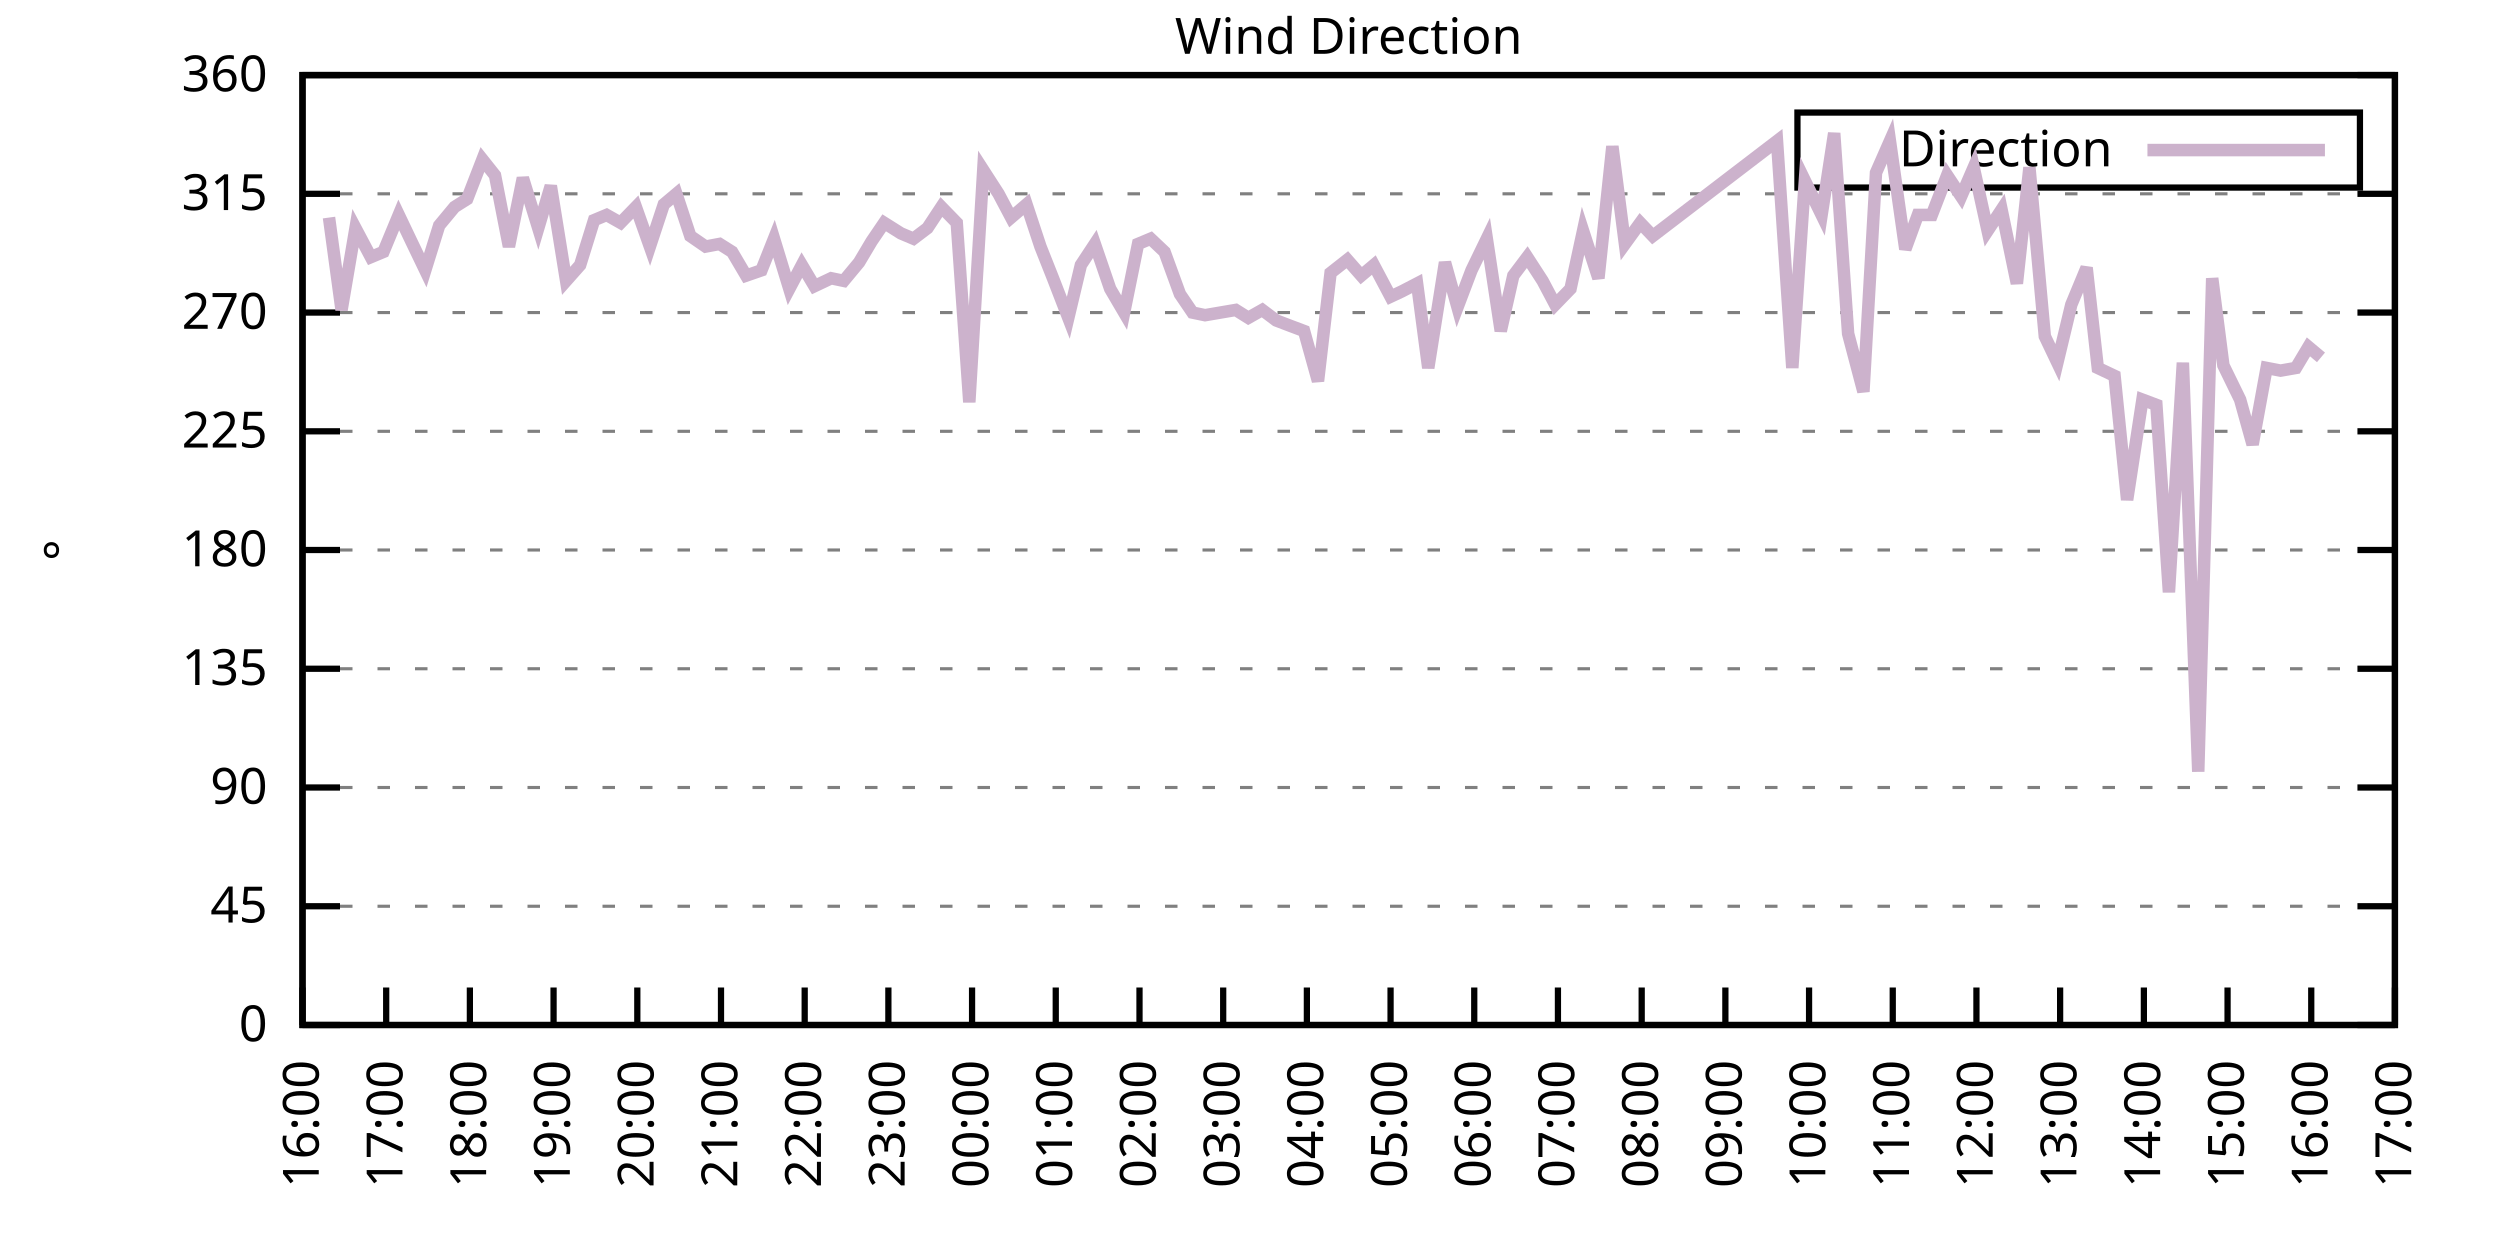
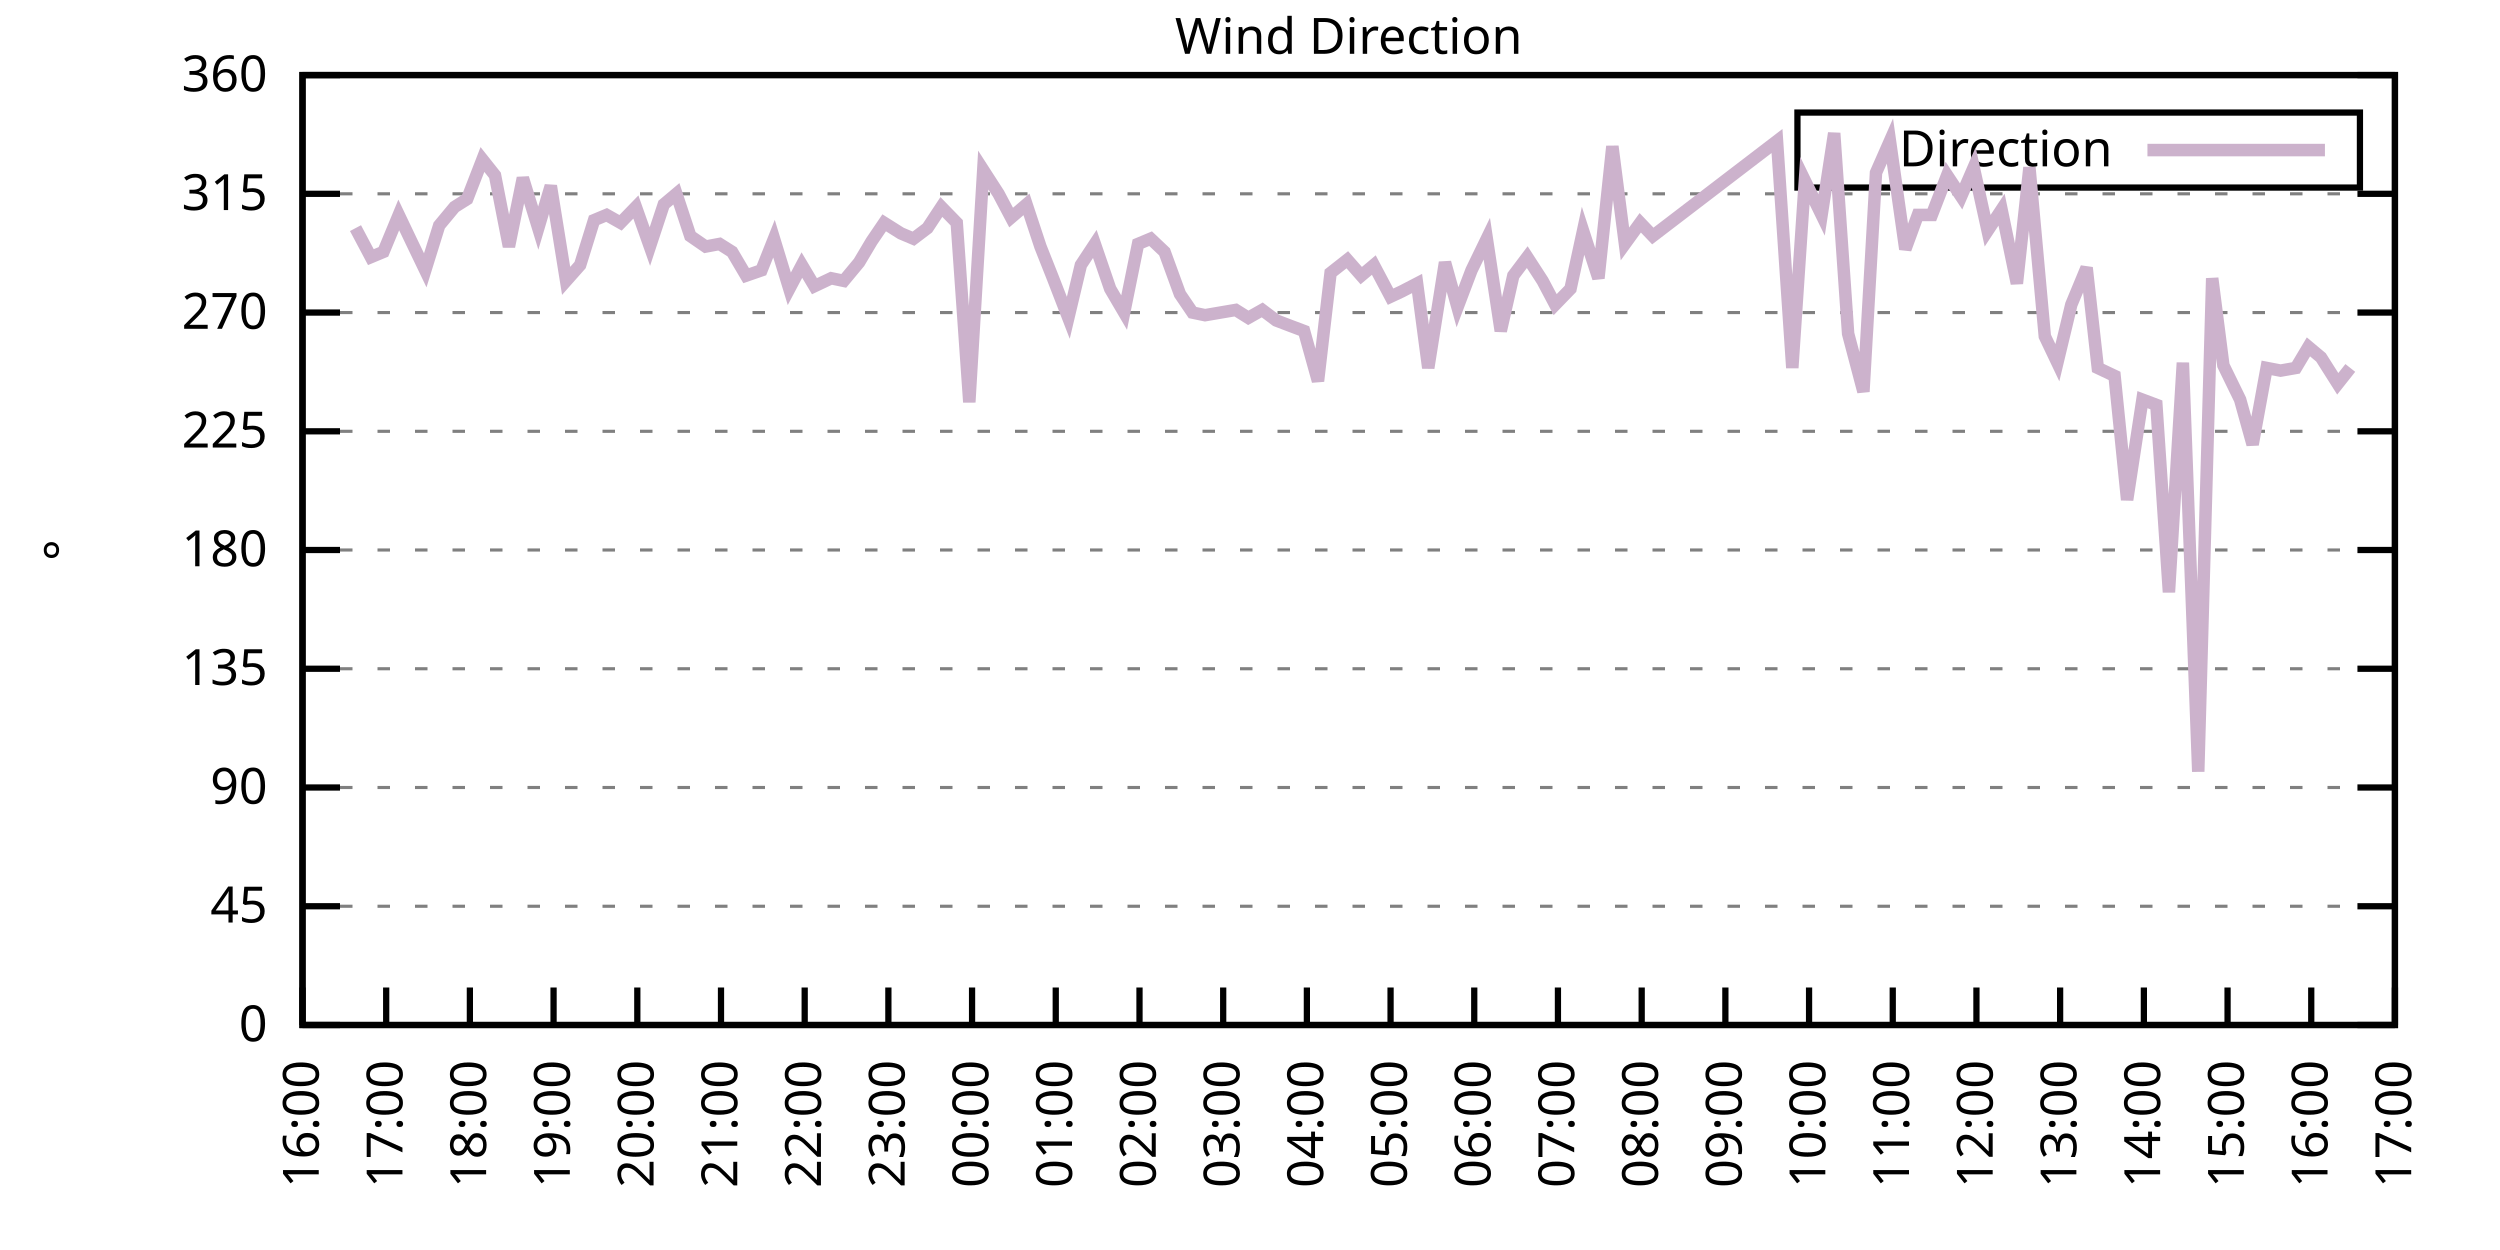
<svg xmlns="http://www.w3.org/2000/svg" xmlns:xlink="http://www.w3.org/1999/xlink" width="400" height="200" viewBox="0 0 400 200">
  <g id="gnuplot_canvas">
    <rect x="0" y="0" width="400" height="200" fill="none" />
    <defs>
      <circle id="gpDot" r="0.5" stroke-width="0.5" stroke="currentColor" />
      <path id="gpPt0" stroke-width="0.333" stroke="currentColor" d="M-1,0 h2 M0,-1 v2" />
      <path id="gpPt1" stroke-width="0.333" stroke="currentColor" d="M-1,-1 L1,1 M1,-1 L-1,1" />
      <path id="gpPt2" stroke-width="0.333" stroke="currentColor" d="M-1,0 L1,0 M0,-1 L0,1 M-1,-1 L1,1 M-1,1 L1,-1" />
      <rect id="gpPt3" stroke-width="0.333" stroke="currentColor" x="-1" y="-1" width="2" height="2" />
      <rect id="gpPt4" stroke-width="0.333" stroke="currentColor" fill="currentColor" x="-1" y="-1" width="2" height="2" />
      <circle id="gpPt5" stroke-width="0.333" stroke="currentColor" cx="0" cy="0" r="1" />
      <use xlink:href="#gpPt5" id="gpPt6" fill="currentColor" stroke="none" />
      <path id="gpPt7" stroke-width="0.333" stroke="currentColor" d="M0,-1.33 L-1.33,0.67 L1.33,0.67 z" />
      <use xlink:href="#gpPt7" id="gpPt8" fill="currentColor" stroke="none" />
      <use xlink:href="#gpPt7" id="gpPt9" stroke="currentColor" transform="rotate(180)" />
      <use xlink:href="#gpPt9" id="gpPt10" fill="currentColor" stroke="none" />
      <use xlink:href="#gpPt3" id="gpPt11" stroke="currentColor" transform="rotate(45)" />
      <use xlink:href="#gpPt11" id="gpPt12" fill="currentColor" stroke="none" />
      <path id="gpPt13" stroke-width="0.333" stroke="currentColor" d="M0,1.330 L1.265,0.411 L0.782,-1.067 L-0.782,-1.076 L-1.265,0.411 z" />
      <use xlink:href="#gpPt13" id="gpPt14" fill="currentColor" stroke="none" />
      <filter id="textbox" filterUnits="objectBoundingBox" x="0" y="0" height="1" width="1">
        <feFlood flood-color="white" flood-opacity="1" result="bgnd" />
        <feComposite in="SourceGraphic" in2="bgnd" operator="atop" />
      </filter>
      <filter id="greybox" filterUnits="objectBoundingBox" x="0" y="0" height="1" width="1">
        <feFlood flood-color="lightgrey" flood-opacity="1" result="grey" />
        <feComposite in="SourceGraphic" in2="grey" operator="atop" />
      </filter>
    </defs>
    <g fill="none" color="white" stroke="currentColor" stroke-width="1.00" stroke-linecap="butt" stroke-linejoin="miter">
</g>
    <g fill="none" color="black" stroke="currentColor" stroke-width="1.00" stroke-linecap="butt" stroke-linejoin="miter">
      <g stroke="none" shape-rendering="crispEdges">
        <polygon fill="rgb(255, 255, 255)" points="48.40,164.00 383.18,164.00 383.18,12.02 48.40,12.02 " />
      </g>
    </g>
    <g fill="none" color="black" stroke="currentColor" stroke-width="1.00" stroke-linecap="butt" stroke-linejoin="miter">
</g>
    <g fill="none" color="black" stroke="black" stroke-width="0.50" stroke-linecap="butt" stroke-linejoin="miter">
</g>
    <g fill="none" color="gray" stroke="currentColor" stroke-width="0.50" stroke-linecap="butt" stroke-linejoin="miter">
      <path stroke="gray" stroke-dasharray="2,4" class="gridline" d="M48.40,164.00 L383.19,164.00  " />
    </g>
    <g fill="none" color="gray" stroke="gray" stroke-width="1.00" stroke-linecap="butt" stroke-linejoin="miter">
</g>
    <g fill="none" color="black" stroke="currentColor" stroke-width="1.00" stroke-linecap="butt" stroke-linejoin="miter">
      <path stroke="black" d="M48.40,164.00 L54.40,164.00 M383.19,164.00 L377.19,164.00  " />
      <g transform="translate(42.80,166.60)" stroke="none" fill="black" font-family="Sans" font-size="8.00" text-anchor="end">
        <text>
          <tspan font-family="Sans"> 0</tspan>
        </text>
      </g>
    </g>
    <g fill="none" color="black" stroke="currentColor" stroke-width="1.00" stroke-linecap="butt" stroke-linejoin="miter">
</g>
    <g fill="none" color="black" stroke="black" stroke-width="0.50" stroke-linecap="butt" stroke-linejoin="miter">
</g>
    <g fill="none" color="gray" stroke="currentColor" stroke-width="0.50" stroke-linecap="butt" stroke-linejoin="miter">
      <path stroke="gray" stroke-dasharray="2,4" class="gridline" d="M48.40,145.00 L383.19,145.00  " />
    </g>
    <g fill="none" color="gray" stroke="gray" stroke-width="1.00" stroke-linecap="butt" stroke-linejoin="miter">
</g>
    <g fill="none" color="black" stroke="currentColor" stroke-width="1.00" stroke-linecap="butt" stroke-linejoin="miter">
      <path stroke="black" d="M48.40,145.00 L54.40,145.00 M383.19,145.00 L377.19,145.00  " />
      <g transform="translate(42.80,147.60)" stroke="none" fill="black" font-family="Sans" font-size="8.00" text-anchor="end">
        <text>
          <tspan font-family="Sans"> 45</tspan>
        </text>
      </g>
    </g>
    <g fill="none" color="black" stroke="currentColor" stroke-width="1.00" stroke-linecap="butt" stroke-linejoin="miter">
</g>
    <g fill="none" color="black" stroke="black" stroke-width="0.50" stroke-linecap="butt" stroke-linejoin="miter">
</g>
    <g fill="none" color="gray" stroke="currentColor" stroke-width="0.50" stroke-linecap="butt" stroke-linejoin="miter">
      <path stroke="gray" stroke-dasharray="2,4" class="gridline" d="M48.40,126.00 L383.19,126.00  " />
    </g>
    <g fill="none" color="gray" stroke="gray" stroke-width="1.00" stroke-linecap="butt" stroke-linejoin="miter">
</g>
    <g fill="none" color="black" stroke="currentColor" stroke-width="1.00" stroke-linecap="butt" stroke-linejoin="miter">
      <path stroke="black" d="M48.40,126.00 L54.40,126.00 M383.19,126.00 L377.19,126.00  " />
      <g transform="translate(42.80,128.60)" stroke="none" fill="black" font-family="Sans" font-size="8.00" text-anchor="end">
        <text>
          <tspan font-family="Sans"> 90</tspan>
        </text>
      </g>
    </g>
    <g fill="none" color="black" stroke="currentColor" stroke-width="1.00" stroke-linecap="butt" stroke-linejoin="miter">
</g>
    <g fill="none" color="black" stroke="black" stroke-width="0.50" stroke-linecap="butt" stroke-linejoin="miter">
</g>
    <g fill="none" color="gray" stroke="currentColor" stroke-width="0.50" stroke-linecap="butt" stroke-linejoin="miter">
      <path stroke="gray" stroke-dasharray="2,4" class="gridline" d="M48.40,107.00 L383.19,107.00  " />
    </g>
    <g fill="none" color="gray" stroke="gray" stroke-width="1.00" stroke-linecap="butt" stroke-linejoin="miter">
</g>
    <g fill="none" color="black" stroke="currentColor" stroke-width="1.00" stroke-linecap="butt" stroke-linejoin="miter">
      <path stroke="black" d="M48.40,107.00 L54.40,107.00 M383.19,107.00 L377.19,107.00  " />
      <g transform="translate(42.80,109.60)" stroke="none" fill="black" font-family="Sans" font-size="8.00" text-anchor="end">
        <text>
          <tspan font-family="Sans"> 135</tspan>
        </text>
      </g>
    </g>
    <g fill="none" color="black" stroke="currentColor" stroke-width="1.00" stroke-linecap="butt" stroke-linejoin="miter">
</g>
    <g fill="none" color="black" stroke="black" stroke-width="0.50" stroke-linecap="butt" stroke-linejoin="miter">
</g>
    <g fill="none" color="gray" stroke="currentColor" stroke-width="0.50" stroke-linecap="butt" stroke-linejoin="miter">
      <path stroke="gray" stroke-dasharray="2,4" class="gridline" d="M48.40,88.00 L383.19,88.00  " />
    </g>
    <g fill="none" color="gray" stroke="gray" stroke-width="1.00" stroke-linecap="butt" stroke-linejoin="miter">
</g>
    <g fill="none" color="black" stroke="currentColor" stroke-width="1.00" stroke-linecap="butt" stroke-linejoin="miter">
      <path stroke="black" d="M48.40,88.00 L54.40,88.00 M383.19,88.00 L377.19,88.00  " />
      <g transform="translate(42.80,90.60)" stroke="none" fill="black" font-family="Sans" font-size="8.00" text-anchor="end">
        <text>
          <tspan font-family="Sans"> 180</tspan>
        </text>
      </g>
    </g>
    <g fill="none" color="black" stroke="currentColor" stroke-width="1.00" stroke-linecap="butt" stroke-linejoin="miter">
</g>
    <g fill="none" color="black" stroke="black" stroke-width="0.50" stroke-linecap="butt" stroke-linejoin="miter">
</g>
    <g fill="none" color="gray" stroke="currentColor" stroke-width="0.50" stroke-linecap="butt" stroke-linejoin="miter">
      <path stroke="gray" stroke-dasharray="2,4" class="gridline" d="M48.40,69.01 L383.19,69.01  " />
    </g>
    <g fill="none" color="gray" stroke="gray" stroke-width="1.00" stroke-linecap="butt" stroke-linejoin="miter">
</g>
    <g fill="none" color="black" stroke="currentColor" stroke-width="1.00" stroke-linecap="butt" stroke-linejoin="miter">
      <path stroke="black" d="M48.40,69.01 L54.40,69.01 M383.19,69.01 L377.19,69.01  " />
      <g transform="translate(42.80,71.61)" stroke="none" fill="black" font-family="Sans" font-size="8.00" text-anchor="end">
        <text>
          <tspan font-family="Sans"> 225</tspan>
        </text>
      </g>
    </g>
    <g fill="none" color="black" stroke="currentColor" stroke-width="1.00" stroke-linecap="butt" stroke-linejoin="miter">
</g>
    <g fill="none" color="black" stroke="black" stroke-width="0.50" stroke-linecap="butt" stroke-linejoin="miter">
</g>
    <g fill="none" color="gray" stroke="currentColor" stroke-width="0.50" stroke-linecap="butt" stroke-linejoin="miter">
      <path stroke="gray" stroke-dasharray="2,4" class="gridline" d="M48.40,50.01 L383.19,50.01  " />
    </g>
    <g fill="none" color="gray" stroke="gray" stroke-width="1.00" stroke-linecap="butt" stroke-linejoin="miter">
</g>
    <g fill="none" color="black" stroke="currentColor" stroke-width="1.00" stroke-linecap="butt" stroke-linejoin="miter">
      <path stroke="black" d="M48.40,50.01 L54.40,50.01 M383.19,50.01 L377.19,50.01  " />
      <g transform="translate(42.80,52.61)" stroke="none" fill="black" font-family="Sans" font-size="8.00" text-anchor="end">
        <text>
          <tspan font-family="Sans"> 270</tspan>
        </text>
      </g>
    </g>
    <g fill="none" color="black" stroke="currentColor" stroke-width="1.00" stroke-linecap="butt" stroke-linejoin="miter">
</g>
    <g fill="none" color="black" stroke="black" stroke-width="0.50" stroke-linecap="butt" stroke-linejoin="miter">
</g>
    <g fill="none" color="gray" stroke="currentColor" stroke-width="0.50" stroke-linecap="butt" stroke-linejoin="miter">
      <path stroke="gray" stroke-dasharray="2,4" class="gridline" d="M48.40,31.01 L383.19,31.01  " />
    </g>
    <g fill="none" color="gray" stroke="gray" stroke-width="1.00" stroke-linecap="butt" stroke-linejoin="miter">
</g>
    <g fill="none" color="black" stroke="currentColor" stroke-width="1.00" stroke-linecap="butt" stroke-linejoin="miter">
      <path stroke="black" d="M48.40,31.01 L54.40,31.01 M383.19,31.01 L377.19,31.01  " />
      <g transform="translate(42.80,33.61)" stroke="none" fill="black" font-family="Sans" font-size="8.00" text-anchor="end">
        <text>
          <tspan font-family="Sans"> 315</tspan>
        </text>
      </g>
    </g>
    <g fill="none" color="black" stroke="currentColor" stroke-width="1.00" stroke-linecap="butt" stroke-linejoin="miter">
</g>
    <g fill="none" color="black" stroke="black" stroke-width="0.50" stroke-linecap="butt" stroke-linejoin="miter">
</g>
    <g fill="none" color="gray" stroke="currentColor" stroke-width="0.50" stroke-linecap="butt" stroke-linejoin="miter">
      <path stroke="gray" stroke-dasharray="2,4" class="gridline" d="M48.40,12.01 L383.19,12.01  " />
    </g>
    <g fill="none" color="gray" stroke="gray" stroke-width="1.00" stroke-linecap="butt" stroke-linejoin="miter">
</g>
    <g fill="none" color="black" stroke="currentColor" stroke-width="1.00" stroke-linecap="butt" stroke-linejoin="miter">
      <path stroke="black" d="M48.40,12.01 L54.40,12.01 M383.19,12.01 L377.19,12.01  " />
      <g transform="translate(42.80,14.61)" stroke="none" fill="black" font-family="Sans" font-size="8.00" text-anchor="end">
        <text>
          <tspan font-family="Sans"> 360</tspan>
        </text>
      </g>
    </g>
    <g fill="none" color="black" stroke="currentColor" stroke-width="1.00" stroke-linecap="butt" stroke-linejoin="miter">
      <path stroke="black" d="M48.40,164.00 L48.40,158.00  " />
      <g transform="translate(51.00,169.60) rotate(270.00)" stroke="none" fill="black" font-family="Sans" font-size="8.00" text-anchor="end">
        <text>
          <tspan font-family="Sans">16:00</tspan>
        </text>
      </g>
    </g>
    <g fill="none" color="black" stroke="currentColor" stroke-width="1.00" stroke-linecap="butt" stroke-linejoin="miter">
      <path stroke="black" d="M61.79,164.00 L61.79,158.00  " />
      <g transform="translate(64.39,169.60) rotate(270.00)" stroke="none" fill="black" font-family="Sans" font-size="8.00" text-anchor="end">
        <text>
          <tspan font-family="Sans">17:00</tspan>
        </text>
      </g>
    </g>
    <g fill="none" color="black" stroke="currentColor" stroke-width="1.00" stroke-linecap="butt" stroke-linejoin="miter">
      <path stroke="black" d="M75.18,164.00 L75.18,158.00  " />
      <g transform="translate(77.78,169.60) rotate(270.00)" stroke="none" fill="black" font-family="Sans" font-size="8.00" text-anchor="end">
        <text>
          <tspan font-family="Sans">18:00</tspan>
        </text>
      </g>
    </g>
    <g fill="none" color="black" stroke="currentColor" stroke-width="1.00" stroke-linecap="butt" stroke-linejoin="miter">
      <path stroke="black" d="M88.57,164.00 L88.57,158.00  " />
      <g transform="translate(91.17,169.60) rotate(270.00)" stroke="none" fill="black" font-family="Sans" font-size="8.00" text-anchor="end">
        <text>
          <tspan font-family="Sans">19:00</tspan>
        </text>
      </g>
    </g>
    <g fill="none" color="black" stroke="currentColor" stroke-width="1.00" stroke-linecap="butt" stroke-linejoin="miter">
      <path stroke="black" d="M101.97,164.00 L101.97,158.00  " />
      <g transform="translate(104.57,169.60) rotate(270.00)" stroke="none" fill="black" font-family="Sans" font-size="8.00" text-anchor="end">
        <text>
          <tspan font-family="Sans">20:00</tspan>
        </text>
      </g>
    </g>
    <g fill="none" color="black" stroke="currentColor" stroke-width="1.00" stroke-linecap="butt" stroke-linejoin="miter">
      <path stroke="black" d="M115.36,164.00 L115.36,158.00  " />
      <g transform="translate(117.96,169.60) rotate(270.00)" stroke="none" fill="black" font-family="Sans" font-size="8.00" text-anchor="end">
        <text>
          <tspan font-family="Sans">21:00</tspan>
        </text>
      </g>
    </g>
    <g fill="none" color="black" stroke="currentColor" stroke-width="1.00" stroke-linecap="butt" stroke-linejoin="miter">
      <path stroke="black" d="M128.75,164.00 L128.75,158.00  " />
      <g transform="translate(131.35,169.60) rotate(270.00)" stroke="none" fill="black" font-family="Sans" font-size="8.00" text-anchor="end">
        <text>
          <tspan font-family="Sans">22:00</tspan>
        </text>
      </g>
    </g>
    <g fill="none" color="black" stroke="currentColor" stroke-width="1.00" stroke-linecap="butt" stroke-linejoin="miter">
      <path stroke="black" d="M142.14,164.00 L142.14,158.00  " />
      <g transform="translate(144.74,169.60) rotate(270.00)" stroke="none" fill="black" font-family="Sans" font-size="8.00" text-anchor="end">
        <text>
          <tspan font-family="Sans">23:00</tspan>
        </text>
      </g>
    </g>
    <g fill="none" color="black" stroke="currentColor" stroke-width="1.00" stroke-linecap="butt" stroke-linejoin="miter">
      <path stroke="black" d="M155.53,164.00 L155.53,158.00  " />
      <g transform="translate(158.13,169.60) rotate(270.00)" stroke="none" fill="black" font-family="Sans" font-size="8.00" text-anchor="end">
        <text>
          <tspan font-family="Sans">00:00</tspan>
        </text>
      </g>
    </g>
    <g fill="none" color="black" stroke="currentColor" stroke-width="1.00" stroke-linecap="butt" stroke-linejoin="miter">
      <path stroke="black" d="M168.92,164.00 L168.92,158.00  " />
      <g transform="translate(171.52,169.60) rotate(270.00)" stroke="none" fill="black" font-family="Sans" font-size="8.00" text-anchor="end">
        <text>
          <tspan font-family="Sans">01:00</tspan>
        </text>
      </g>
    </g>
    <g fill="none" color="black" stroke="currentColor" stroke-width="1.00" stroke-linecap="butt" stroke-linejoin="miter">
      <path stroke="black" d="M182.32,164.00 L182.32,158.00  " />
      <g transform="translate(184.92,169.60) rotate(270.00)" stroke="none" fill="black" font-family="Sans" font-size="8.00" text-anchor="end">
        <text>
          <tspan font-family="Sans">02:00</tspan>
        </text>
      </g>
    </g>
    <g fill="none" color="black" stroke="currentColor" stroke-width="1.00" stroke-linecap="butt" stroke-linejoin="miter">
      <path stroke="black" d="M195.71,164.00 L195.71,158.00  " />
      <g transform="translate(198.31,169.60) rotate(270.00)" stroke="none" fill="black" font-family="Sans" font-size="8.00" text-anchor="end">
        <text>
          <tspan font-family="Sans">03:00</tspan>
        </text>
      </g>
    </g>
    <g fill="none" color="black" stroke="currentColor" stroke-width="1.00" stroke-linecap="butt" stroke-linejoin="miter">
      <path stroke="black" d="M209.10,164.00 L209.10,158.00  " />
      <g transform="translate(211.70,169.60) rotate(270.00)" stroke="none" fill="black" font-family="Sans" font-size="8.00" text-anchor="end">
        <text>
          <tspan font-family="Sans">04:00</tspan>
        </text>
      </g>
    </g>
    <g fill="none" color="black" stroke="currentColor" stroke-width="1.00" stroke-linecap="butt" stroke-linejoin="miter">
      <path stroke="black" d="M222.49,164.00 L222.49,158.00  " />
      <g transform="translate(225.09,169.60) rotate(270.00)" stroke="none" fill="black" font-family="Sans" font-size="8.00" text-anchor="end">
        <text>
          <tspan font-family="Sans">05:00</tspan>
        </text>
      </g>
    </g>
    <g fill="none" color="black" stroke="currentColor" stroke-width="1.00" stroke-linecap="butt" stroke-linejoin="miter">
      <path stroke="black" d="M235.88,164.00 L235.88,158.00  " />
      <g transform="translate(238.48,169.60) rotate(270.00)" stroke="none" fill="black" font-family="Sans" font-size="8.00" text-anchor="end">
        <text>
          <tspan font-family="Sans">06:00</tspan>
        </text>
      </g>
    </g>
    <g fill="none" color="black" stroke="currentColor" stroke-width="1.00" stroke-linecap="butt" stroke-linejoin="miter">
      <path stroke="black" d="M249.27,164.00 L249.27,158.00  " />
      <g transform="translate(251.87,169.60) rotate(270.00)" stroke="none" fill="black" font-family="Sans" font-size="8.00" text-anchor="end">
        <text>
          <tspan font-family="Sans">07:00</tspan>
        </text>
      </g>
    </g>
    <g fill="none" color="black" stroke="currentColor" stroke-width="1.00" stroke-linecap="butt" stroke-linejoin="miter">
      <path stroke="black" d="M262.67,164.00 L262.67,158.00  " />
      <g transform="translate(265.27,169.60) rotate(270.00)" stroke="none" fill="black" font-family="Sans" font-size="8.00" text-anchor="end">
        <text>
          <tspan font-family="Sans">08:00</tspan>
        </text>
      </g>
    </g>
    <g fill="none" color="black" stroke="currentColor" stroke-width="1.00" stroke-linecap="butt" stroke-linejoin="miter">
      <path stroke="black" d="M276.06,164.00 L276.06,158.00  " />
      <g transform="translate(278.66,169.60) rotate(270.00)" stroke="none" fill="black" font-family="Sans" font-size="8.00" text-anchor="end">
        <text>
          <tspan font-family="Sans">09:00</tspan>
        </text>
      </g>
    </g>
    <g fill="none" color="black" stroke="currentColor" stroke-width="1.00" stroke-linecap="butt" stroke-linejoin="miter">
      <path stroke="black" d="M289.45,164.00 L289.45,158.00  " />
      <g transform="translate(292.05,169.60) rotate(270.00)" stroke="none" fill="black" font-family="Sans" font-size="8.00" text-anchor="end">
        <text>
          <tspan font-family="Sans">10:00</tspan>
        </text>
      </g>
    </g>
    <g fill="none" color="black" stroke="currentColor" stroke-width="1.00" stroke-linecap="butt" stroke-linejoin="miter">
      <path stroke="black" d="M302.84,164.00 L302.84,158.00  " />
      <g transform="translate(305.44,169.60) rotate(270.00)" stroke="none" fill="black" font-family="Sans" font-size="8.00" text-anchor="end">
        <text>
          <tspan font-family="Sans">11:00</tspan>
        </text>
      </g>
    </g>
    <g fill="none" color="black" stroke="currentColor" stroke-width="1.00" stroke-linecap="butt" stroke-linejoin="miter">
      <path stroke="black" d="M316.23,164.00 L316.23,158.00  " />
      <g transform="translate(318.83,169.60) rotate(270.00)" stroke="none" fill="black" font-family="Sans" font-size="8.00" text-anchor="end">
        <text>
          <tspan font-family="Sans">12:00</tspan>
        </text>
      </g>
    </g>
    <g fill="none" color="black" stroke="currentColor" stroke-width="1.00" stroke-linecap="butt" stroke-linejoin="miter">
      <path stroke="black" d="M329.62,164.00 L329.62,158.00  " />
      <g transform="translate(332.22,169.60) rotate(270.00)" stroke="none" fill="black" font-family="Sans" font-size="8.00" text-anchor="end">
        <text>
          <tspan font-family="Sans">13:00</tspan>
        </text>
      </g>
    </g>
    <g fill="none" color="black" stroke="currentColor" stroke-width="1.00" stroke-linecap="butt" stroke-linejoin="miter">
      <path stroke="black" d="M343.02,164.00 L343.02,158.00  " />
      <g transform="translate(345.62,169.60) rotate(270.00)" stroke="none" fill="black" font-family="Sans" font-size="8.00" text-anchor="end">
        <text>
          <tspan font-family="Sans">14:00</tspan>
        </text>
      </g>
    </g>
    <g fill="none" color="black" stroke="currentColor" stroke-width="1.00" stroke-linecap="butt" stroke-linejoin="miter">
      <path stroke="black" d="M356.41,164.00 L356.41,158.00  " />
      <g transform="translate(359.01,169.60) rotate(270.00)" stroke="none" fill="black" font-family="Sans" font-size="8.00" text-anchor="end">
        <text>
          <tspan font-family="Sans">15:00</tspan>
        </text>
      </g>
    </g>
    <g fill="none" color="black" stroke="currentColor" stroke-width="1.00" stroke-linecap="butt" stroke-linejoin="miter">
      <path stroke="black" d="M369.80,164.00 L369.80,158.00  " />
      <g transform="translate(372.40,169.60) rotate(270.00)" stroke="none" fill="black" font-family="Sans" font-size="8.00" text-anchor="end">
        <text>
          <tspan font-family="Sans">16:00</tspan>
        </text>
      </g>
    </g>
    <g fill="none" color="black" stroke="currentColor" stroke-width="1.00" stroke-linecap="butt" stroke-linejoin="miter">
      <path stroke="black" d="M383.19,164.00 L383.19,158.00  " />
      <g transform="translate(385.79,169.60) rotate(270.00)" stroke="none" fill="black" font-family="Sans" font-size="8.00" text-anchor="end">
        <text>
          <tspan font-family="Sans">17:00</tspan>
        </text>
      </g>
    </g>
    <g fill="none" color="black" stroke="currentColor" stroke-width="1.00" stroke-linecap="butt" stroke-linejoin="miter">
</g>
    <g fill="none" color="black" stroke="currentColor" stroke-width="1.00" stroke-linecap="butt" stroke-linejoin="miter">
      <path stroke="black" d="M48.40,12.01 L48.40,164.00 L383.19,164.00 L383.19,12.01 L48.40,12.01 Z  " />
    </g>
    <g fill="none" color="black" stroke="currentColor" stroke-width="1.00" stroke-linecap="butt" stroke-linejoin="miter">
</g>
    <g fill="none" color="black" stroke="currentColor" stroke-width="1.00" stroke-linecap="butt" stroke-linejoin="miter">
      <path stroke="black" d="M287.59,30.01 L287.59,18.01 L377.59,18.01 L377.59,30.01 L287.59,30.01 Z  " />
    </g>
    <g id="Wind_direction_plot_1">
      <g fill="none" color="white" stroke="black" stroke-width="2.00" stroke-linecap="butt" stroke-linejoin="miter">
</g>
      <g fill="none" color="black" stroke="currentColor" stroke-width="2.00" stroke-linecap="butt" stroke-linejoin="miter">
        <g transform="translate(337.99,26.61)" stroke="none" fill="black" font-family="Sans" font-size="8.00" text-anchor="end">
          <text>
            <tspan font-family="Sans">Direction</tspan>
          </text>
        </g>
      </g>
      <g fill="none" color="black" stroke="currentColor" stroke-width="2.00" stroke-linecap="butt" stroke-linejoin="miter">
-         <path stroke="rgb(204, 178, 204)" d="M343.59,24.01 L371.99,24.01 M52.64,34.81 L54.65,49.59 L56.88,36.50 L59.34,41.14 L61.35,40.30 L63.80,34.39   L65.81,38.61 L68.04,43.25 L70.27,36.08 L72.73,33.12 L74.74,31.85 L77.19,25.52 L79.20,28.05 L81.43,39.45   L83.66,28.48 L86.12,36.50 L88.13,29.74 L90.58,44.94 L92.82,42.41 L95.05,35.23 L97.06,34.39 L99.29,35.65   L101.74,33.12 L103.98,39.45 L106.21,32.70 L108.22,31.01 L110.45,37.76 L112.90,39.45 L115.13,39.03 L117.14,40.30   L119.38,44.10 L121.83,43.25 L123.84,38.19 L126.29,46.21 L128.30,42.41 L130.31,45.79 L132.99,44.52 L135.00,44.94   L137.45,41.99 L139.46,38.61 L141.47,35.65 L144.15,37.34 L146.16,38.19 L148.39,36.50 L150.62,33.12 L153.08,35.65   L155.09,64.36 L157.32,27.21 L159.77,31.01 L161.78,34.81 L164.24,32.70 L166.47,39.45 L168.48,44.52 L170.93,50.85   L172.94,42.41 L175.17,39.03 L177.63,46.21 L179.86,50.01 L182.09,39.03 L184.10,38.19 L186.33,40.30 L188.79,47.05   L190.80,50.01 L192.81,50.43 L195.26,50.01 L197.72,49.59 L199.73,50.85 L201.96,49.59 L204.19,51.27 L206.42,52.12   L208.65,52.96 L210.88,60.98 L212.89,43.67 L215.57,41.56 L217.80,44.10 L219.81,42.41 L222.49,47.47 L224.28,46.63   L226.73,45.36 L228.52,58.87 L231.20,41.99 L233.20,49.16 L235.44,43.25 L237.89,38.19 L240.12,52.96 L242.13,44.10   L244.36,41.14 L246.82,44.94 L248.83,48.74 L251.28,46.21 L253.29,36.92 L255.75,44.52 L257.98,23.41 L259.99,39.03   L262.44,35.65 L264.45,37.76 L284.32,22.56 L286.77,58.87 L288.78,28.90 L291.46,34.39 L293.47,21.30 L295.70,53.39   L298.15,62.67 L300.16,27.63 L302.39,22.56 L304.85,39.87 L306.86,34.39 L309.09,34.39 L311.54,28.05 L313.78,31.43   L315.79,26.79 L318.02,36.92 L320.25,33.54 L322.70,45.36 L324.71,26.79 L327.17,53.81 L329.18,58.03 L331.41,48.74   L333.86,42.83 L335.65,58.87 L338.33,60.14 L340.34,79.98 L342.79,63.94 L345.02,64.78 L347.03,94.76 L349.26,58.03   L351.72,123.47 L353.95,44.52 L355.74,58.45 L358.42,63.94 L360.42,71.12 L362.66,58.87 L364.89,59.30 L367.34,58.87   L369.35,55.50 L371.36,57.18  " />
+         <path stroke="rgb(204, 178, 204)" d="M343.59,24.01 L371.99,24.01 M56.88,36.50 L59.34,41.14 L61.35,40.30 L63.80,34.39 L65.81,38.61 L68.04,43.25   L70.27,36.08 L72.73,33.12 L74.74,31.85 L77.19,25.52 L79.20,28.05 L81.43,39.45 L83.66,28.48 L86.12,36.50   L88.13,29.74 L90.58,44.94 L92.82,42.41 L95.05,35.23 L97.06,34.39 L99.29,35.65 L101.74,33.12 L103.98,39.45   L106.21,32.70 L108.22,31.01 L110.45,37.76 L112.90,39.45 L115.13,39.03 L117.14,40.30 L119.38,44.10 L121.83,43.25   L123.84,38.19 L126.29,46.21 L128.30,42.41 L130.31,45.79 L132.99,44.52 L135.00,44.94 L137.45,41.99 L139.46,38.61   L141.47,35.65 L144.15,37.34 L146.16,38.19 L148.39,36.50 L150.62,33.12 L153.08,35.65 L155.09,64.36 L157.32,27.21   L159.77,31.01 L161.78,34.81 L164.24,32.70 L166.47,39.45 L168.48,44.52 L170.93,50.85 L172.94,42.41 L175.17,39.03   L177.63,46.21 L179.86,50.01 L182.09,39.03 L184.10,38.19 L186.33,40.30 L188.79,47.05 L190.80,50.01 L192.81,50.43   L195.26,50.01 L197.72,49.59 L199.73,50.85 L201.96,49.59 L204.19,51.27 L206.42,52.12 L208.65,52.96 L210.88,60.98   L212.89,43.67 L215.57,41.56 L217.80,44.10 L219.81,42.41 L222.49,47.47 L224.28,46.63 L226.73,45.36 L228.52,58.87   L231.20,41.99 L233.20,49.16 L235.44,43.25 L237.89,38.19 L240.12,52.96 L242.13,44.10 L244.36,41.14 L246.82,44.94   L248.83,48.74 L251.28,46.21 L253.29,36.92 L255.75,44.52 L257.98,23.41 L259.99,39.03 L262.44,35.65 L264.45,37.76   L284.32,22.56 L286.77,58.87 L288.78,28.90 L291.46,34.39 L293.47,21.30 L295.70,53.39 L298.15,62.67 L300.16,27.63   L302.39,22.56 L304.85,39.87 L306.86,34.39 L309.09,34.39 L311.54,28.05 L313.78,31.43 L315.79,26.79 L318.02,36.92   L320.25,33.54 L322.70,45.36 L324.71,26.79 L327.17,53.81 L329.18,58.03 L331.41,48.74 L333.86,42.83 L335.65,58.87   L338.33,60.14 L340.34,79.98 L342.79,63.94 L345.02,64.78 L347.03,94.76 L349.26,58.03 L351.72,123.47 L353.95,44.52   L355.74,58.45 L358.42,63.94 L360.42,71.12 L362.66,58.87 L364.89,59.30 L367.34,58.87 L369.35,55.50 L371.36,57.18   L374.04,61.41 L376.05,58.87  " />
      </g>
    </g>
    <g fill="none" color="black" stroke="currentColor" stroke-width="2.00" stroke-linecap="butt" stroke-linejoin="miter">
</g>
    <g fill="none" color="black" stroke="black" stroke-width="1.00" stroke-linecap="butt" stroke-linejoin="miter">
</g>
    <g fill="none" color="black" stroke="currentColor" stroke-width="1.00" stroke-linecap="butt" stroke-linejoin="miter">
      <path stroke="black" d="M48.40,12.01 L48.40,164.00 L383.19,164.00 L383.19,12.01 L48.40,12.01 Z  " />
      <g transform="translate(12.80,88.01) rotate(270.00)" stroke="none" fill="black" font-family="Sans" font-size="8.00" text-anchor="middle">
        <text>
          <tspan font-family="Sans">°</tspan>
        </text>
      </g>
    </g>
    <g fill="none" color="black" stroke="currentColor" stroke-width="1.00" stroke-linecap="butt" stroke-linejoin="miter">
</g>
    <g fill="none" color="black" stroke="currentColor" stroke-width="1.00" stroke-linecap="butt" stroke-linejoin="miter">
      <g transform="translate(215.79,8.61)" stroke="none" fill="black" font-family="Sans" font-size="8.00" text-anchor="middle">
        <text>
          <tspan font-family="Sans">Wind Direction</tspan>
        </text>
      </g>
    </g>
    <g fill="none" color="black" stroke="currentColor" stroke-width="1.00" stroke-linecap="butt" stroke-linejoin="miter">
</g>
  </g>
</svg>
